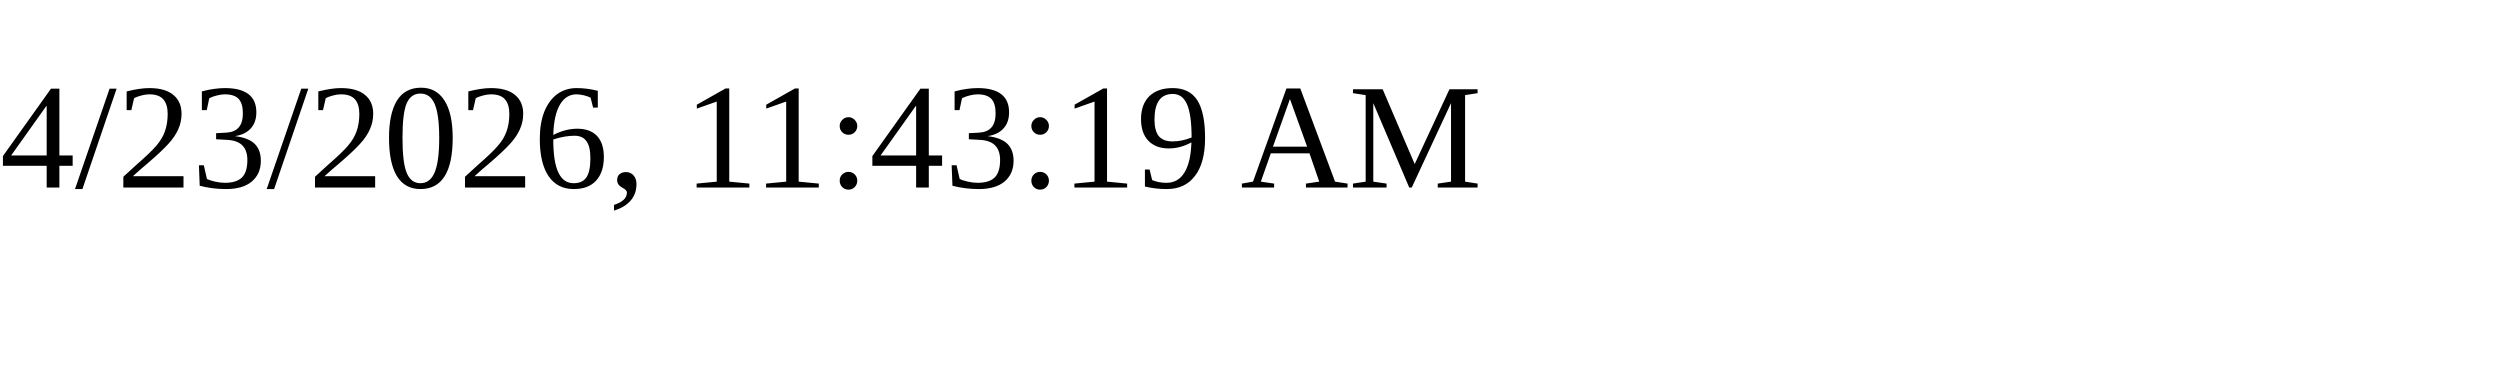
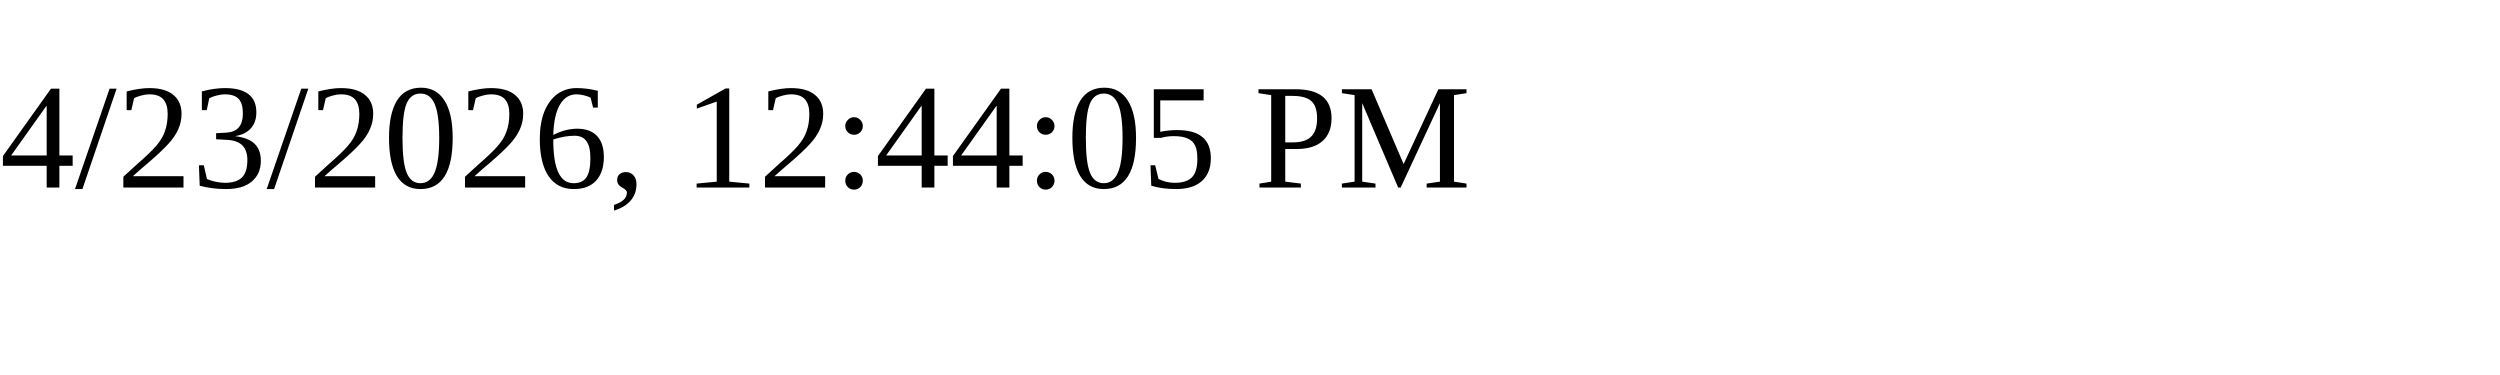
<svg xmlns="http://www.w3.org/2000/svg" height="30" width="200">
-   <text x="0" y="15">4/23/2026, 11:43:19 AM</text>
+   <text x="0" y="15">4/23/2026, 12:44:05 PM</text>
</svg>
